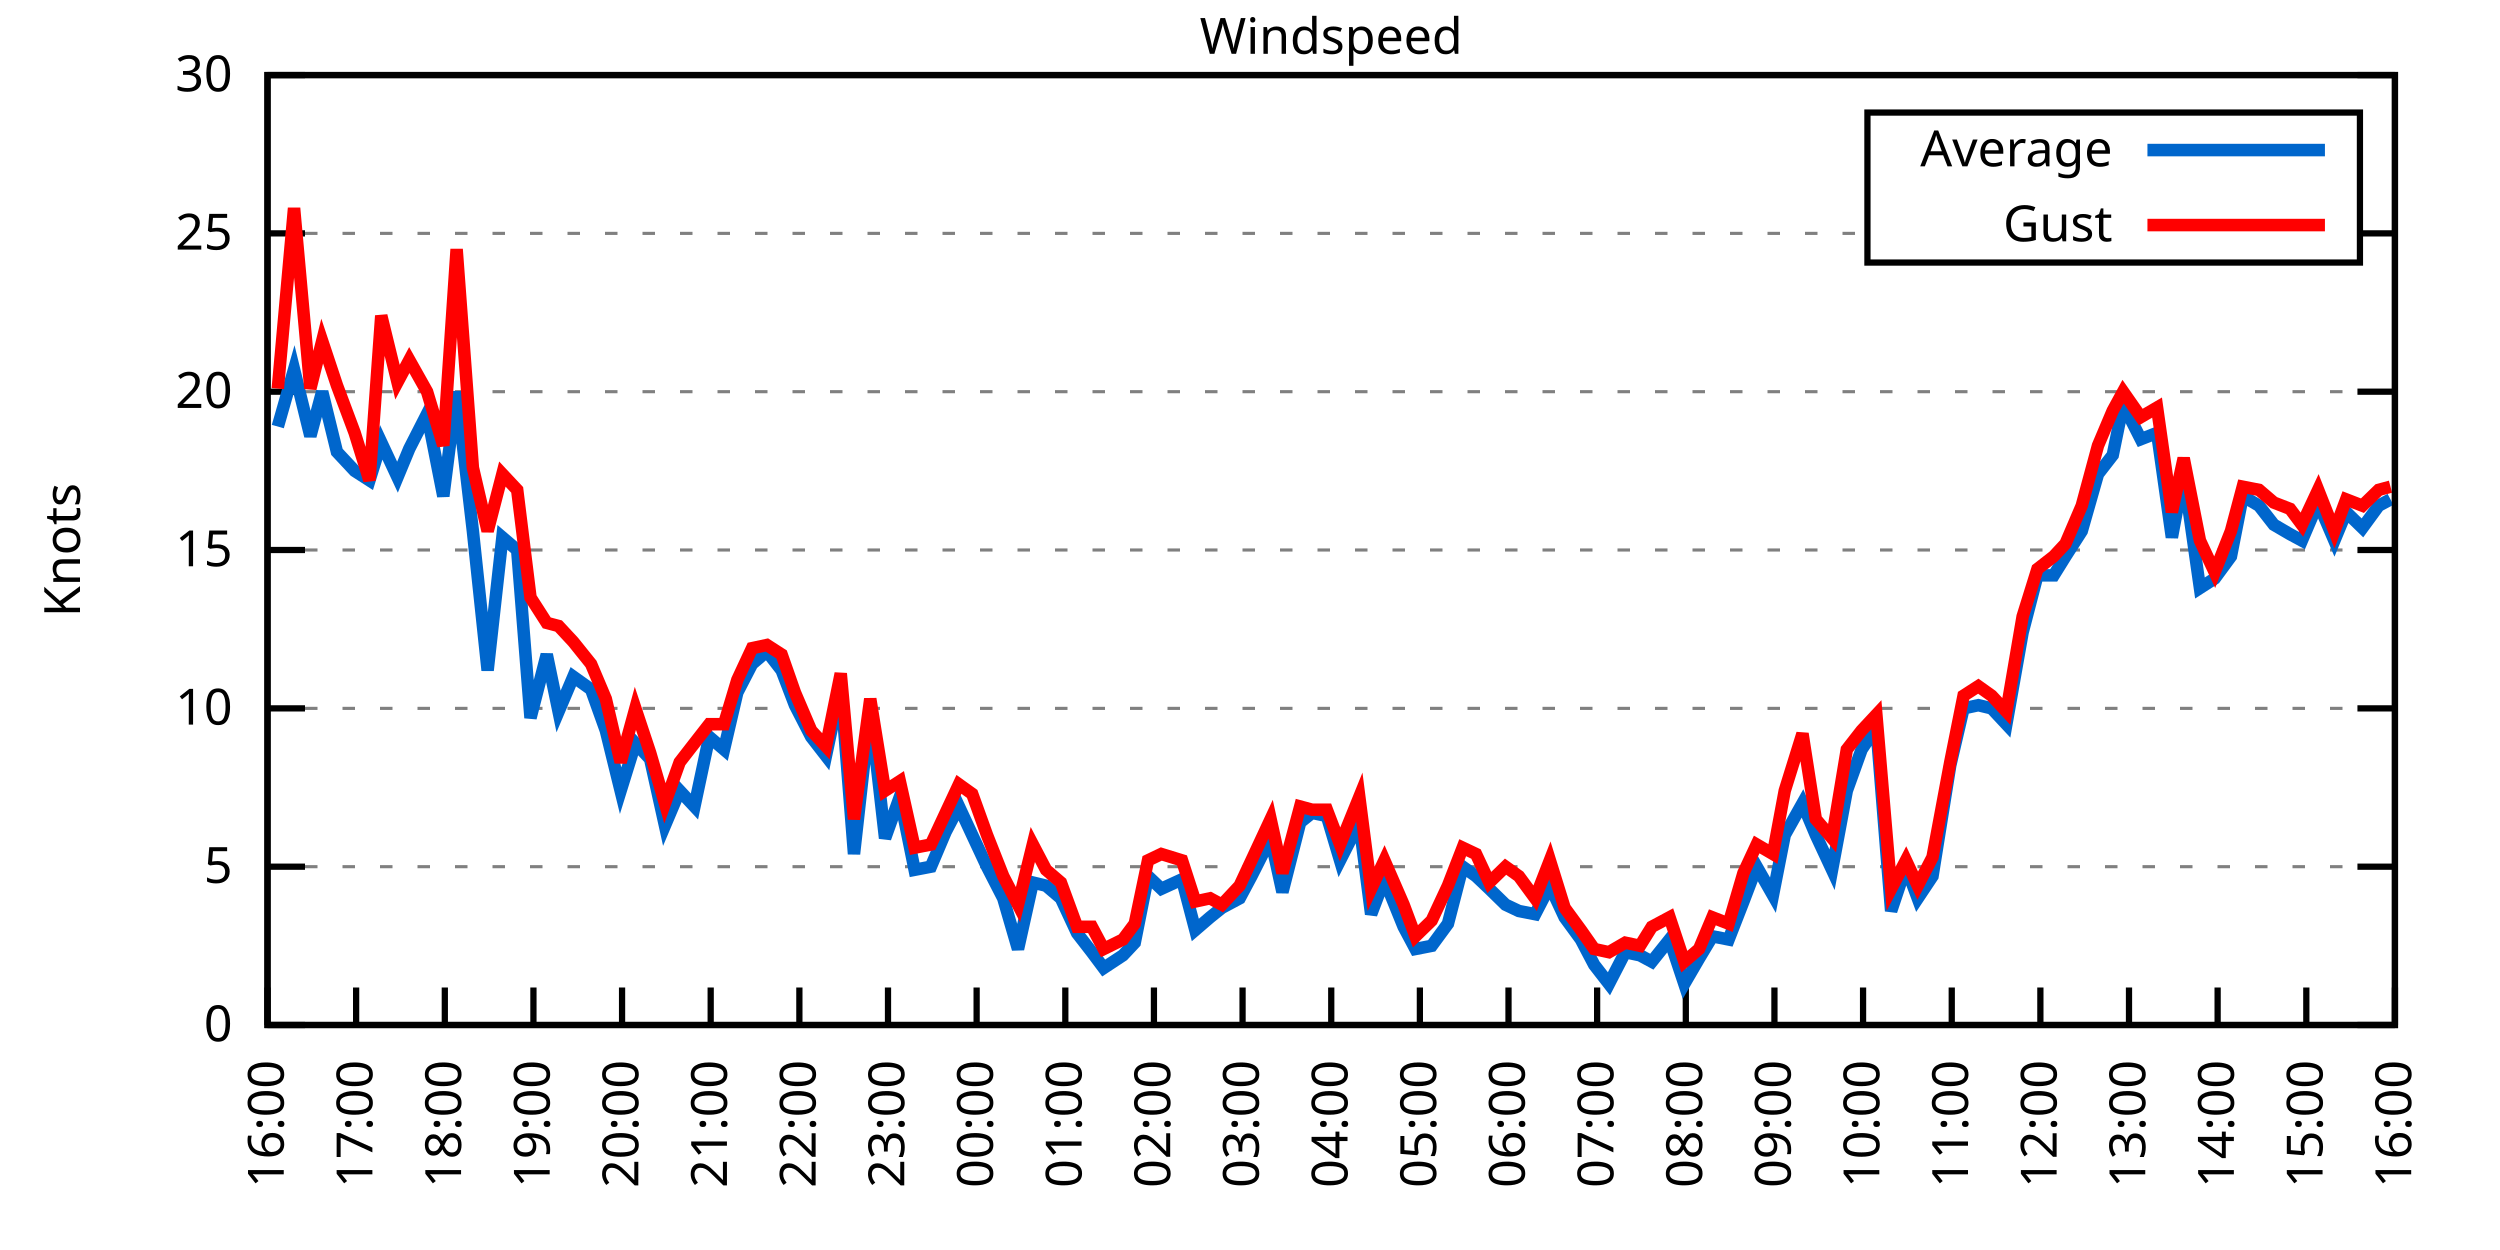
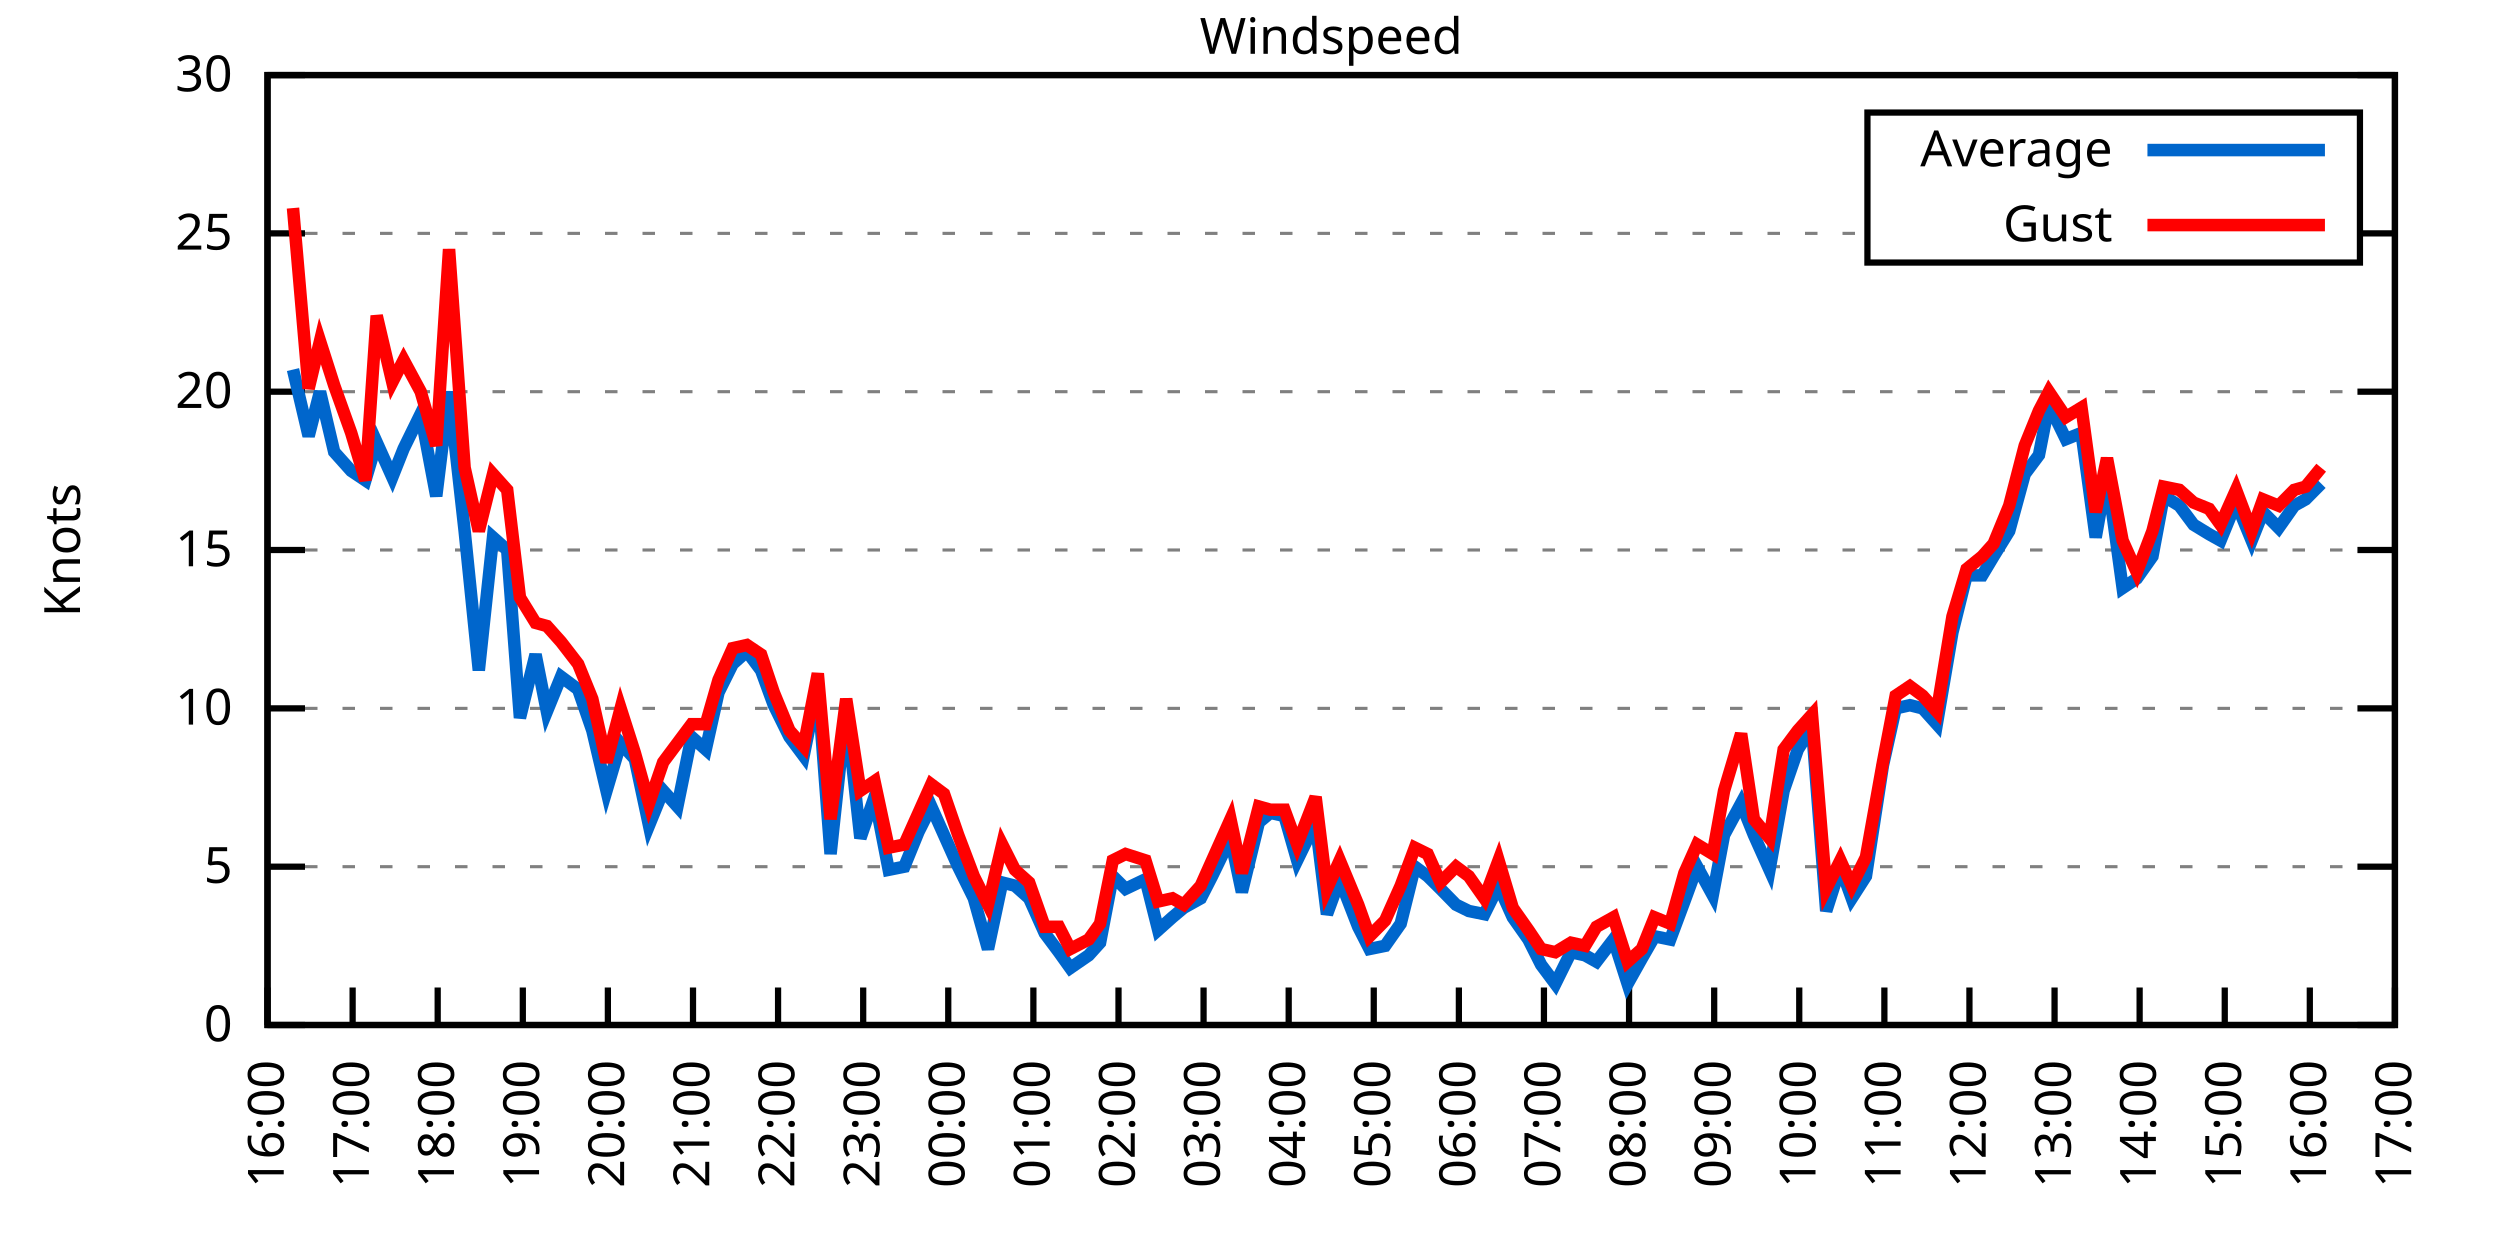
<svg xmlns="http://www.w3.org/2000/svg" xmlns:xlink="http://www.w3.org/1999/xlink" width="400" height="200" viewBox="0 0 400 200">
  <g id="gnuplot_canvas">
    <rect x="0" y="0" width="400" height="200" fill="none" />
    <defs>
      <circle id="gpDot" r="0.5" stroke-width="0.5" stroke="currentColor" />
      <path id="gpPt0" stroke-width="0.333" stroke="currentColor" d="M-1,0 h2 M0,-1 v2" />
      <path id="gpPt1" stroke-width="0.333" stroke="currentColor" d="M-1,-1 L1,1 M1,-1 L-1,1" />
      <path id="gpPt2" stroke-width="0.333" stroke="currentColor" d="M-1,0 L1,0 M0,-1 L0,1 M-1,-1 L1,1 M-1,1 L1,-1" />
      <rect id="gpPt3" stroke-width="0.333" stroke="currentColor" x="-1" y="-1" width="2" height="2" />
      <rect id="gpPt4" stroke-width="0.333" stroke="currentColor" fill="currentColor" x="-1" y="-1" width="2" height="2" />
      <circle id="gpPt5" stroke-width="0.333" stroke="currentColor" cx="0" cy="0" r="1" />
      <use xlink:href="#gpPt5" id="gpPt6" fill="currentColor" stroke="none" />
      <path id="gpPt7" stroke-width="0.333" stroke="currentColor" d="M0,-1.33 L-1.33,0.67 L1.33,0.67 z" />
      <use xlink:href="#gpPt7" id="gpPt8" fill="currentColor" stroke="none" />
      <use xlink:href="#gpPt7" id="gpPt9" stroke="currentColor" transform="rotate(180)" />
      <use xlink:href="#gpPt9" id="gpPt10" fill="currentColor" stroke="none" />
      <use xlink:href="#gpPt3" id="gpPt11" stroke="currentColor" transform="rotate(45)" />
      <use xlink:href="#gpPt11" id="gpPt12" fill="currentColor" stroke="none" />
      <path id="gpPt13" stroke-width="0.333" stroke="currentColor" d="M0,1.330 L1.265,0.411 L0.782,-1.067 L-0.782,-1.076 L-1.265,0.411 z" />
      <use xlink:href="#gpPt13" id="gpPt14" fill="currentColor" stroke="none" />
      <filter id="textbox" filterUnits="objectBoundingBox" x="0" y="0" height="1" width="1">
        <feFlood flood-color="white" flood-opacity="1" result="bgnd" />
        <feComposite in="SourceGraphic" in2="bgnd" operator="atop" />
      </filter>
      <filter id="greybox" filterUnits="objectBoundingBox" x="0" y="0" height="1" width="1">
        <feFlood flood-color="lightgrey" flood-opacity="1" result="grey" />
        <feComposite in="SourceGraphic" in2="grey" operator="atop" />
      </filter>
    </defs>
    <g fill="none" color="white" stroke="currentColor" stroke-width="1.00" stroke-linecap="butt" stroke-linejoin="miter">
</g>
    <g fill="none" color="black" stroke="currentColor" stroke-width="1.00" stroke-linecap="butt" stroke-linejoin="miter">
      <g stroke="none" shape-rendering="crispEdges">
        <polygon fill="rgb(255, 255, 255)" points="42.80,164.00 383.18,164.00 383.18,12.02 42.80,12.02 " />
      </g>
    </g>
    <g fill="none" color="black" stroke="currentColor" stroke-width="1.00" stroke-linecap="butt" stroke-linejoin="miter">
</g>
    <g fill="none" color="black" stroke="black" stroke-width="0.50" stroke-linecap="butt" stroke-linejoin="miter">
</g>
    <g fill="none" color="gray" stroke="currentColor" stroke-width="0.50" stroke-linecap="butt" stroke-linejoin="miter">
      <path stroke="gray" stroke-dasharray="2,4" class="gridline" d="M42.80,164.00 L383.19,164.00  " />
    </g>
    <g fill="none" color="gray" stroke="gray" stroke-width="1.00" stroke-linecap="butt" stroke-linejoin="miter">
</g>
    <g fill="none" color="black" stroke="currentColor" stroke-width="1.00" stroke-linecap="butt" stroke-linejoin="miter">
      <path stroke="black" d="M42.80,164.00 L48.80,164.00 M383.19,164.00 L377.19,164.00  " />
      <g transform="translate(37.20,166.60)" stroke="none" fill="black" font-family="Sans" font-size="8.00" text-anchor="end">
        <text>
          <tspan font-family="Sans"> 0</tspan>
        </text>
      </g>
    </g>
    <g fill="none" color="black" stroke="currentColor" stroke-width="1.00" stroke-linecap="butt" stroke-linejoin="miter">
</g>
    <g fill="none" color="black" stroke="black" stroke-width="0.50" stroke-linecap="butt" stroke-linejoin="miter">
</g>
    <g fill="none" color="gray" stroke="currentColor" stroke-width="0.50" stroke-linecap="butt" stroke-linejoin="miter">
      <path stroke="gray" stroke-dasharray="2,4" class="gridline" d="M42.80,138.67 L383.19,138.67  " />
    </g>
    <g fill="none" color="gray" stroke="gray" stroke-width="1.00" stroke-linecap="butt" stroke-linejoin="miter">
</g>
    <g fill="none" color="black" stroke="currentColor" stroke-width="1.00" stroke-linecap="butt" stroke-linejoin="miter">
      <path stroke="black" d="M42.80,138.67 L48.80,138.67 M383.19,138.67 L377.19,138.67  " />
      <g transform="translate(37.20,141.27)" stroke="none" fill="black" font-family="Sans" font-size="8.00" text-anchor="end">
        <text>
          <tspan font-family="Sans"> 5</tspan>
        </text>
      </g>
    </g>
    <g fill="none" color="black" stroke="currentColor" stroke-width="1.00" stroke-linecap="butt" stroke-linejoin="miter">
</g>
    <g fill="none" color="black" stroke="black" stroke-width="0.50" stroke-linecap="butt" stroke-linejoin="miter">
</g>
    <g fill="none" color="gray" stroke="currentColor" stroke-width="0.50" stroke-linecap="butt" stroke-linejoin="miter">
      <path stroke="gray" stroke-dasharray="2,4" class="gridline" d="M42.80,113.34 L383.19,113.34  " />
    </g>
    <g fill="none" color="gray" stroke="gray" stroke-width="1.00" stroke-linecap="butt" stroke-linejoin="miter">
</g>
    <g fill="none" color="black" stroke="currentColor" stroke-width="1.00" stroke-linecap="butt" stroke-linejoin="miter">
      <path stroke="black" d="M42.80,113.34 L48.80,113.34 M383.19,113.34 L377.19,113.34  " />
      <g transform="translate(37.20,115.94)" stroke="none" fill="black" font-family="Sans" font-size="8.00" text-anchor="end">
        <text>
          <tspan font-family="Sans"> 10</tspan>
        </text>
      </g>
    </g>
    <g fill="none" color="black" stroke="currentColor" stroke-width="1.00" stroke-linecap="butt" stroke-linejoin="miter">
</g>
    <g fill="none" color="black" stroke="black" stroke-width="0.50" stroke-linecap="butt" stroke-linejoin="miter">
</g>
    <g fill="none" color="gray" stroke="currentColor" stroke-width="0.50" stroke-linecap="butt" stroke-linejoin="miter">
      <path stroke="gray" stroke-dasharray="2,4" class="gridline" d="M42.80,88.00 L383.19,88.00  " />
    </g>
    <g fill="none" color="gray" stroke="gray" stroke-width="1.00" stroke-linecap="butt" stroke-linejoin="miter">
</g>
    <g fill="none" color="black" stroke="currentColor" stroke-width="1.00" stroke-linecap="butt" stroke-linejoin="miter">
      <path stroke="black" d="M42.80,88.00 L48.80,88.00 M383.19,88.00 L377.19,88.00  " />
      <g transform="translate(37.20,90.60)" stroke="none" fill="black" font-family="Sans" font-size="8.00" text-anchor="end">
        <text>
          <tspan font-family="Sans"> 15</tspan>
        </text>
      </g>
    </g>
    <g fill="none" color="black" stroke="currentColor" stroke-width="1.00" stroke-linecap="butt" stroke-linejoin="miter">
</g>
    <g fill="none" color="black" stroke="black" stroke-width="0.50" stroke-linecap="butt" stroke-linejoin="miter">
</g>
    <g fill="none" color="gray" stroke="currentColor" stroke-width="0.50" stroke-linecap="butt" stroke-linejoin="miter">
      <path stroke="gray" stroke-dasharray="2,4" class="gridline" d="M42.80,62.67 L383.19,62.67  " />
    </g>
    <g fill="none" color="gray" stroke="gray" stroke-width="1.00" stroke-linecap="butt" stroke-linejoin="miter">
</g>
    <g fill="none" color="black" stroke="currentColor" stroke-width="1.00" stroke-linecap="butt" stroke-linejoin="miter">
      <path stroke="black" d="M42.80,62.67 L48.80,62.67 M383.19,62.67 L377.19,62.67  " />
      <g transform="translate(37.20,65.27)" stroke="none" fill="black" font-family="Sans" font-size="8.00" text-anchor="end">
        <text>
          <tspan font-family="Sans"> 20</tspan>
        </text>
      </g>
    </g>
    <g fill="none" color="black" stroke="currentColor" stroke-width="1.00" stroke-linecap="butt" stroke-linejoin="miter">
</g>
    <g fill="none" color="black" stroke="black" stroke-width="0.50" stroke-linecap="butt" stroke-linejoin="miter">
</g>
    <g fill="none" color="gray" stroke="currentColor" stroke-width="0.50" stroke-linecap="butt" stroke-linejoin="miter">
      <path stroke="gray" stroke-dasharray="2,4" class="gridline" d="M42.80,37.34 L298.79,37.34 M377.59,37.34 L383.19,37.34  " />
    </g>
    <g fill="none" color="gray" stroke="gray" stroke-width="1.00" stroke-linecap="butt" stroke-linejoin="miter">
</g>
    <g fill="none" color="black" stroke="currentColor" stroke-width="1.00" stroke-linecap="butt" stroke-linejoin="miter">
      <path stroke="black" d="M42.80,37.34 L48.80,37.34 M383.19,37.34 L377.19,37.34  " />
      <g transform="translate(37.20,39.94)" stroke="none" fill="black" font-family="Sans" font-size="8.00" text-anchor="end">
        <text>
          <tspan font-family="Sans"> 25</tspan>
        </text>
      </g>
    </g>
    <g fill="none" color="black" stroke="currentColor" stroke-width="1.00" stroke-linecap="butt" stroke-linejoin="miter">
</g>
    <g fill="none" color="black" stroke="black" stroke-width="0.50" stroke-linecap="butt" stroke-linejoin="miter">
</g>
    <g fill="none" color="gray" stroke="currentColor" stroke-width="0.50" stroke-linecap="butt" stroke-linejoin="miter">
      <path stroke="gray" stroke-dasharray="2,4" class="gridline" d="M42.80,12.01 L383.19,12.01  " />
    </g>
    <g fill="none" color="gray" stroke="gray" stroke-width="1.00" stroke-linecap="butt" stroke-linejoin="miter">
</g>
    <g fill="none" color="black" stroke="currentColor" stroke-width="1.00" stroke-linecap="butt" stroke-linejoin="miter">
      <path stroke="black" d="M42.80,12.01 L48.80,12.01 M383.19,12.01 L377.19,12.01  " />
      <g transform="translate(37.20,14.61)" stroke="none" fill="black" font-family="Sans" font-size="8.00" text-anchor="end">
        <text>
          <tspan font-family="Sans"> 30</tspan>
        </text>
      </g>
    </g>
    <g fill="none" color="black" stroke="currentColor" stroke-width="1.00" stroke-linecap="butt" stroke-linejoin="miter">
      <path stroke="black" d="M42.80,164.00 L42.80,158.00  " />
      <g transform="translate(45.40,169.60) rotate(270.00)" stroke="none" fill="black" font-family="Sans" font-size="8.00" text-anchor="end">
        <text>
          <tspan font-family="Sans">16:00</tspan>
        </text>
      </g>
    </g>
    <g fill="none" color="black" stroke="currentColor" stroke-width="1.00" stroke-linecap="butt" stroke-linejoin="miter">
-       <path stroke="black" d="M56.98,164.00 L56.98,158.00  " />
-       <g transform="translate(59.58,169.60) rotate(270.00)" stroke="none" fill="black" font-family="Sans" font-size="8.00" text-anchor="end">
+       <path stroke="black" d="M56.42,164.00 L56.42,158.00  " />
+       <g transform="translate(59.02,169.60) rotate(270.00)" stroke="none" fill="black" font-family="Sans" font-size="8.00" text-anchor="end">
        <text>
          <tspan font-family="Sans">17:00</tspan>
        </text>
      </g>
    </g>
    <g fill="none" color="black" stroke="currentColor" stroke-width="1.00" stroke-linecap="butt" stroke-linejoin="miter">
-       <path stroke="black" d="M71.17,164.00 L71.17,158.00  " />
-       <g transform="translate(73.77,169.60) rotate(270.00)" stroke="none" fill="black" font-family="Sans" font-size="8.00" text-anchor="end">
+       <path stroke="black" d="M70.03,164.00 L70.03,158.00  " />
+       <g transform="translate(72.63,169.60) rotate(270.00)" stroke="none" fill="black" font-family="Sans" font-size="8.00" text-anchor="end">
        <text>
          <tspan font-family="Sans">18:00</tspan>
        </text>
      </g>
    </g>
    <g fill="none" color="black" stroke="currentColor" stroke-width="1.00" stroke-linecap="butt" stroke-linejoin="miter">
-       <path stroke="black" d="M85.35,164.00 L85.35,158.00  " />
-       <g transform="translate(87.95,169.60) rotate(270.00)" stroke="none" fill="black" font-family="Sans" font-size="8.00" text-anchor="end">
+       <path stroke="black" d="M83.65,164.00 L83.65,158.00  " />
+       <g transform="translate(86.25,169.60) rotate(270.00)" stroke="none" fill="black" font-family="Sans" font-size="8.00" text-anchor="end">
        <text>
          <tspan font-family="Sans">19:00</tspan>
        </text>
      </g>
    </g>
    <g fill="none" color="black" stroke="currentColor" stroke-width="1.00" stroke-linecap="butt" stroke-linejoin="miter">
-       <path stroke="black" d="M99.53,164.00 L99.53,158.00  " />
-       <g transform="translate(102.13,169.60) rotate(270.00)" stroke="none" fill="black" font-family="Sans" font-size="8.00" text-anchor="end">
+       <path stroke="black" d="M97.26,164.00 L97.26,158.00  " />
+       <g transform="translate(99.86,169.60) rotate(270.00)" stroke="none" fill="black" font-family="Sans" font-size="8.00" text-anchor="end">
        <text>
          <tspan font-family="Sans">20:00</tspan>
        </text>
      </g>
    </g>
    <g fill="none" color="black" stroke="currentColor" stroke-width="1.00" stroke-linecap="butt" stroke-linejoin="miter">
-       <path stroke="black" d="M113.71,164.00 L113.71,158.00  " />
-       <g transform="translate(116.31,169.60) rotate(270.00)" stroke="none" fill="black" font-family="Sans" font-size="8.00" text-anchor="end">
+       <path stroke="black" d="M110.88,164.00 L110.88,158.00  " />
+       <g transform="translate(113.48,169.60) rotate(270.00)" stroke="none" fill="black" font-family="Sans" font-size="8.00" text-anchor="end">
        <text>
          <tspan font-family="Sans">21:00</tspan>
        </text>
      </g>
    </g>
    <g fill="none" color="black" stroke="currentColor" stroke-width="1.00" stroke-linecap="butt" stroke-linejoin="miter">
-       <path stroke="black" d="M127.90,164.00 L127.90,158.00  " />
-       <g transform="translate(130.50,169.60) rotate(270.00)" stroke="none" fill="black" font-family="Sans" font-size="8.00" text-anchor="end">
+       <path stroke="black" d="M124.49,164.00 L124.49,158.00  " />
+       <g transform="translate(127.09,169.60) rotate(270.00)" stroke="none" fill="black" font-family="Sans" font-size="8.00" text-anchor="end">
        <text>
          <tspan font-family="Sans">22:00</tspan>
        </text>
      </g>
    </g>
    <g fill="none" color="black" stroke="currentColor" stroke-width="1.00" stroke-linecap="butt" stroke-linejoin="miter">
-       <path stroke="black" d="M142.08,164.00 L142.08,158.00  " />
-       <g transform="translate(144.68,169.60) rotate(270.00)" stroke="none" fill="black" font-family="Sans" font-size="8.00" text-anchor="end">
+       <path stroke="black" d="M138.11,164.00 L138.11,158.00  " />
+       <g transform="translate(140.71,169.60) rotate(270.00)" stroke="none" fill="black" font-family="Sans" font-size="8.00" text-anchor="end">
        <text>
          <tspan font-family="Sans">23:00</tspan>
        </text>
      </g>
    </g>
    <g fill="none" color="black" stroke="currentColor" stroke-width="1.00" stroke-linecap="butt" stroke-linejoin="miter">
-       <path stroke="black" d="M156.26,164.00 L156.26,158.00  " />
-       <g transform="translate(158.86,169.60) rotate(270.00)" stroke="none" fill="black" font-family="Sans" font-size="8.00" text-anchor="end">
+       <path stroke="black" d="M151.72,164.00 L151.72,158.00  " />
+       <g transform="translate(154.32,169.60) rotate(270.00)" stroke="none" fill="black" font-family="Sans" font-size="8.00" text-anchor="end">
        <text>
          <tspan font-family="Sans">00:00</tspan>
        </text>
      </g>
    </g>
    <g fill="none" color="black" stroke="currentColor" stroke-width="1.00" stroke-linecap="butt" stroke-linejoin="miter">
-       <path stroke="black" d="M170.45,164.00 L170.45,158.00  " />
-       <g transform="translate(173.05,169.60) rotate(270.00)" stroke="none" fill="black" font-family="Sans" font-size="8.00" text-anchor="end">
+       <path stroke="black" d="M165.34,164.00 L165.34,158.00  " />
+       <g transform="translate(167.94,169.60) rotate(270.00)" stroke="none" fill="black" font-family="Sans" font-size="8.00" text-anchor="end">
        <text>
          <tspan font-family="Sans">01:00</tspan>
        </text>
      </g>
    </g>
    <g fill="none" color="black" stroke="currentColor" stroke-width="1.00" stroke-linecap="butt" stroke-linejoin="miter">
-       <path stroke="black" d="M184.63,164.00 L184.63,158.00  " />
-       <g transform="translate(187.23,169.60) rotate(270.00)" stroke="none" fill="black" font-family="Sans" font-size="8.00" text-anchor="end">
+       <path stroke="black" d="M178.96,164.00 L178.96,158.00  " />
+       <g transform="translate(181.56,169.60) rotate(270.00)" stroke="none" fill="black" font-family="Sans" font-size="8.00" text-anchor="end">
        <text>
          <tspan font-family="Sans">02:00</tspan>
        </text>
      </g>
    </g>
    <g fill="none" color="black" stroke="currentColor" stroke-width="1.00" stroke-linecap="butt" stroke-linejoin="miter">
-       <path stroke="black" d="M198.81,164.00 L198.81,158.00  " />
-       <g transform="translate(201.41,169.60) rotate(270.00)" stroke="none" fill="black" font-family="Sans" font-size="8.00" text-anchor="end">
+       <path stroke="black" d="M192.57,164.00 L192.57,158.00  " />
+       <g transform="translate(195.17,169.60) rotate(270.00)" stroke="none" fill="black" font-family="Sans" font-size="8.00" text-anchor="end">
        <text>
          <tspan font-family="Sans">03:00</tspan>
        </text>
      </g>
    </g>
    <g fill="none" color="black" stroke="currentColor" stroke-width="1.00" stroke-linecap="butt" stroke-linejoin="miter">
-       <path stroke="black" d="M213.00,164.00 L213.00,158.00  " />
-       <g transform="translate(215.60,169.60) rotate(270.00)" stroke="none" fill="black" font-family="Sans" font-size="8.00" text-anchor="end">
+       <path stroke="black" d="M206.19,164.00 L206.19,158.00  " />
+       <g transform="translate(208.79,169.60) rotate(270.00)" stroke="none" fill="black" font-family="Sans" font-size="8.00" text-anchor="end">
        <text>
          <tspan font-family="Sans">04:00</tspan>
        </text>
      </g>
    </g>
    <g fill="none" color="black" stroke="currentColor" stroke-width="1.00" stroke-linecap="butt" stroke-linejoin="miter">
-       <path stroke="black" d="M227.18,164.00 L227.18,158.00  " />
-       <g transform="translate(229.78,169.60) rotate(270.00)" stroke="none" fill="black" font-family="Sans" font-size="8.00" text-anchor="end">
+       <path stroke="black" d="M219.80,164.00 L219.80,158.00  " />
+       <g transform="translate(222.40,169.60) rotate(270.00)" stroke="none" fill="black" font-family="Sans" font-size="8.00" text-anchor="end">
        <text>
          <tspan font-family="Sans">05:00</tspan>
        </text>
      </g>
    </g>
    <g fill="none" color="black" stroke="currentColor" stroke-width="1.00" stroke-linecap="butt" stroke-linejoin="miter">
-       <path stroke="black" d="M241.36,164.00 L241.36,158.00  " />
-       <g transform="translate(243.96,169.60) rotate(270.00)" stroke="none" fill="black" font-family="Sans" font-size="8.00" text-anchor="end">
+       <path stroke="black" d="M233.42,164.00 L233.42,158.00  " />
+       <g transform="translate(236.02,169.60) rotate(270.00)" stroke="none" fill="black" font-family="Sans" font-size="8.00" text-anchor="end">
        <text>
          <tspan font-family="Sans">06:00</tspan>
        </text>
      </g>
    </g>
    <g fill="none" color="black" stroke="currentColor" stroke-width="1.00" stroke-linecap="butt" stroke-linejoin="miter">
-       <path stroke="black" d="M255.54,164.00 L255.54,158.00  " />
-       <g transform="translate(258.14,169.60) rotate(270.00)" stroke="none" fill="black" font-family="Sans" font-size="8.00" text-anchor="end">
+       <path stroke="black" d="M247.03,164.00 L247.03,158.00  " />
+       <g transform="translate(249.63,169.60) rotate(270.00)" stroke="none" fill="black" font-family="Sans" font-size="8.00" text-anchor="end">
        <text>
          <tspan font-family="Sans">07:00</tspan>
        </text>
      </g>
    </g>
    <g fill="none" color="black" stroke="currentColor" stroke-width="1.00" stroke-linecap="butt" stroke-linejoin="miter">
-       <path stroke="black" d="M269.73,164.00 L269.73,158.00  " />
-       <g transform="translate(272.33,169.60) rotate(270.00)" stroke="none" fill="black" font-family="Sans" font-size="8.00" text-anchor="end">
+       <path stroke="black" d="M260.65,164.00 L260.65,158.00  " />
+       <g transform="translate(263.25,169.60) rotate(270.00)" stroke="none" fill="black" font-family="Sans" font-size="8.00" text-anchor="end">
        <text>
          <tspan font-family="Sans">08:00</tspan>
        </text>
      </g>
    </g>
    <g fill="none" color="black" stroke="currentColor" stroke-width="1.00" stroke-linecap="butt" stroke-linejoin="miter">
-       <path stroke="black" d="M283.91,164.00 L283.91,158.00  " />
-       <g transform="translate(286.51,169.60) rotate(270.00)" stroke="none" fill="black" font-family="Sans" font-size="8.00" text-anchor="end">
+       <path stroke="black" d="M274.27,164.00 L274.27,158.00  " />
+       <g transform="translate(276.87,169.60) rotate(270.00)" stroke="none" fill="black" font-family="Sans" font-size="8.00" text-anchor="end">
        <text>
          <tspan font-family="Sans">09:00</tspan>
        </text>
      </g>
    </g>
    <g fill="none" color="black" stroke="currentColor" stroke-width="1.00" stroke-linecap="butt" stroke-linejoin="miter">
-       <path stroke="black" d="M298.09,164.00 L298.09,158.00  " />
-       <g transform="translate(300.69,169.60) rotate(270.00)" stroke="none" fill="black" font-family="Sans" font-size="8.00" text-anchor="end">
+       <path stroke="black" d="M287.88,164.00 L287.88,158.00  " />
+       <g transform="translate(290.48,169.60) rotate(270.00)" stroke="none" fill="black" font-family="Sans" font-size="8.00" text-anchor="end">
        <text>
          <tspan font-family="Sans">10:00</tspan>
        </text>
      </g>
    </g>
    <g fill="none" color="black" stroke="currentColor" stroke-width="1.00" stroke-linecap="butt" stroke-linejoin="miter">
-       <path stroke="black" d="M312.28,164.00 L312.28,158.00  " />
-       <g transform="translate(314.88,169.60) rotate(270.00)" stroke="none" fill="black" font-family="Sans" font-size="8.00" text-anchor="end">
+       <path stroke="black" d="M301.50,164.00 L301.50,158.00  " />
+       <g transform="translate(304.10,169.60) rotate(270.00)" stroke="none" fill="black" font-family="Sans" font-size="8.00" text-anchor="end">
        <text>
          <tspan font-family="Sans">11:00</tspan>
        </text>
      </g>
    </g>
    <g fill="none" color="black" stroke="currentColor" stroke-width="1.00" stroke-linecap="butt" stroke-linejoin="miter">
-       <path stroke="black" d="M326.46,164.00 L326.46,158.00  " />
-       <g transform="translate(329.06,169.60) rotate(270.00)" stroke="none" fill="black" font-family="Sans" font-size="8.00" text-anchor="end">
+       <path stroke="black" d="M315.11,164.00 L315.11,158.00  " />
+       <g transform="translate(317.71,169.60) rotate(270.00)" stroke="none" fill="black" font-family="Sans" font-size="8.00" text-anchor="end">
        <text>
          <tspan font-family="Sans">12:00</tspan>
        </text>
      </g>
    </g>
    <g fill="none" color="black" stroke="currentColor" stroke-width="1.00" stroke-linecap="butt" stroke-linejoin="miter">
-       <path stroke="black" d="M340.64,164.00 L340.64,158.00  " />
-       <g transform="translate(343.24,169.60) rotate(270.00)" stroke="none" fill="black" font-family="Sans" font-size="8.00" text-anchor="end">
+       <path stroke="black" d="M328.73,164.00 L328.73,158.00  " />
+       <g transform="translate(331.33,169.60) rotate(270.00)" stroke="none" fill="black" font-family="Sans" font-size="8.00" text-anchor="end">
        <text>
          <tspan font-family="Sans">13:00</tspan>
        </text>
      </g>
    </g>
    <g fill="none" color="black" stroke="currentColor" stroke-width="1.00" stroke-linecap="butt" stroke-linejoin="miter">
-       <path stroke="black" d="M354.82,164.00 L354.82,158.00  " />
-       <g transform="translate(357.42,169.60) rotate(270.00)" stroke="none" fill="black" font-family="Sans" font-size="8.00" text-anchor="end">
+       <path stroke="black" d="M342.34,164.00 L342.34,158.00  " />
+       <g transform="translate(344.94,169.60) rotate(270.00)" stroke="none" fill="black" font-family="Sans" font-size="8.00" text-anchor="end">
        <text>
          <tspan font-family="Sans">14:00</tspan>
        </text>
      </g>
    </g>
    <g fill="none" color="black" stroke="currentColor" stroke-width="1.00" stroke-linecap="butt" stroke-linejoin="miter">
-       <path stroke="black" d="M369.01,164.00 L369.01,158.00  " />
-       <g transform="translate(371.61,169.60) rotate(270.00)" stroke="none" fill="black" font-family="Sans" font-size="8.00" text-anchor="end">
+       <path stroke="black" d="M355.96,164.00 L355.96,158.00  " />
+       <g transform="translate(358.56,169.60) rotate(270.00)" stroke="none" fill="black" font-family="Sans" font-size="8.00" text-anchor="end">
        <text>
          <tspan font-family="Sans">15:00</tspan>
+         </text>
+       </g>
+     </g>
+     <g fill="none" color="black" stroke="currentColor" stroke-width="1.00" stroke-linecap="butt" stroke-linejoin="miter">
+       <path stroke="black" d="M369.57,164.00 L369.57,158.00  " />
+       <g transform="translate(372.17,169.60) rotate(270.00)" stroke="none" fill="black" font-family="Sans" font-size="8.00" text-anchor="end">
+         <text>
+           <tspan font-family="Sans">16:00</tspan>
        </text>
      </g>
    </g>
    <g fill="none" color="black" stroke="currentColor" stroke-width="1.00" stroke-linecap="butt" stroke-linejoin="miter">
      <path stroke="black" d="M383.19,164.00 L383.19,158.00  " />
      <g transform="translate(385.79,169.60) rotate(270.00)" stroke="none" fill="black" font-family="Sans" font-size="8.00" text-anchor="end">
        <text>
-           <tspan font-family="Sans">16:00</tspan>
+           <tspan font-family="Sans">17:00</tspan>
        </text>
      </g>
    </g>
    <g fill="none" color="black" stroke="currentColor" stroke-width="1.00" stroke-linecap="butt" stroke-linejoin="miter">
</g>
    <g fill="none" color="black" stroke="currentColor" stroke-width="1.00" stroke-linecap="butt" stroke-linejoin="miter">
      <path stroke="black" d="M42.80,12.01 L42.80,164.00 L383.19,164.00 L383.19,12.01 L42.80,12.01 Z  " />
    </g>
    <g fill="none" color="black" stroke="currentColor" stroke-width="1.00" stroke-linecap="butt" stroke-linejoin="miter">
</g>
    <g fill="none" color="black" stroke="currentColor" stroke-width="1.00" stroke-linecap="butt" stroke-linejoin="miter">
      <path stroke="black" d="M298.79,42.01 L298.79,18.01 L377.59,18.01 L377.59,42.01 L298.79,42.01 Z  " />
    </g>
    <g id="Windspeed_plot_1">
      <g fill="none" color="white" stroke="black" stroke-width="2.00" stroke-linecap="butt" stroke-linejoin="miter">
</g>
      <g fill="none" color="black" stroke="currentColor" stroke-width="2.00" stroke-linecap="butt" stroke-linejoin="miter">
        <g transform="translate(337.99,26.61)" stroke="none" fill="black" font-family="Sans" font-size="8.00" text-anchor="end">
          <text>
            <tspan font-family="Sans">Average</tspan>
          </text>
        </g>
      </g>
      <g fill="none" color="black" stroke="currentColor" stroke-width="2.00" stroke-linecap="butt" stroke-linejoin="miter">
-         <path stroke="rgb(  0, 102, 204)" d="M343.59,24.01 L371.99,24.01 M44.45,68.25 L47.05,59.13 L49.66,69.77 L51.55,62.67 L53.91,72.30 L56.75,75.34   L59.11,76.86 L61.00,70.78 L63.60,76.35 L65.49,71.79 L68.33,66.22 L70.93,79.39 L73.06,62.67 L75.66,84.97   L78.02,107.26 L80.38,85.98 L82.75,88.00 L84.88,114.86 L87.48,104.72 L89.37,113.84 L91.73,108.27 L94.57,110.30   L96.93,116.88 L99.30,126.51 L101.66,118.91 L104.02,121.44 L106.39,132.08 L108.75,126.51 L111.11,129.04 L113.48,117.90   L115.84,119.92 L117.97,110.80 L120.33,106.24 L122.70,104.22 L125.06,107.26 L127.19,112.83 L129.79,117.90 L132.15,120.94   L134.52,109.79 L136.64,136.64 L139.24,113.34 L141.61,134.11 L143.97,127.52 L146.34,139.17 L148.94,138.67 L151.30,133.10   L153.43,129.04 L155.55,133.60 L157.92,138.67 L160.52,143.73 L162.88,151.84 L165.25,141.20 L167.37,141.71 L169.74,143.73   L172.34,149.31 L174.70,152.35 L176.59,154.88 L179.67,152.85 L181.56,150.83 L183.68,140.19 L185.81,142.21 L189.12,140.69   L191.25,148.80 L193.61,146.77 L195.50,145.25 L198.34,143.73 L200.23,140.19 L203.30,134.11 L205.19,142.72 L208.03,131.58   L209.92,130.06 L212.29,130.56 L214.41,137.66 L217.49,131.58 L219.38,146.27 L221.50,140.69 L224.58,148.29 L226.47,151.84   L229.07,151.33 L231.67,147.79 L234.03,138.67 L236.16,140.19 L238.29,142.21 L240.89,144.75 L243.02,145.76 L245.62,146.27   L247.98,141.71 L250.34,146.77 L252.94,150.32 L255.07,154.37 L257.43,157.41 L260.04,152.35 L262.40,152.85 L264.29,153.87   L267.13,150.32 L269.49,157.41 L271.85,153.36 L273.98,149.81 L276.58,150.32 L278.95,144.24 L281.07,138.67 L283.67,143.23   L285.56,133.60 L288.40,128.54 L290.53,133.60 L293.13,139.17 L295.49,126.51 L297.86,119.92 L300.22,116.38 L302.58,145.76   L304.95,138.67 L306.84,143.73 L309.20,140.19 L312.04,122.46 L314.17,113.34 L316.53,112.83 L318.66,113.34 L321.02,115.87   L323.62,101.18 L325.99,92.06 L328.59,92.06 L330.48,89.02 L333.08,84.97 L335.68,75.85 L338.04,72.81 L339.70,64.70   L342.53,70.27 L345.13,69.26 L347.50,85.98 L349.39,75.85 L351.99,94.08 L354.35,92.56 L356.95,89.02 L358.84,79.39   L361.44,80.91 L363.81,83.95 L366.41,85.47 L368.30,86.49 L370.90,80.41 L373.50,86.49 L375.39,81.93 L377.99,84.46   L380.59,80.91 L382.48,79.90  " />
+         <path stroke="rgb(  0, 102, 204)" d="M343.59,24.01 L371.99,24.01 M46.88,59.13 L49.38,69.77 L51.20,62.67 L53.47,72.30 L56.19,75.34 L58.46,76.86   L60.27,70.78 L62.77,76.35 L64.58,71.79 L67.31,66.22 L69.80,79.39 L71.85,62.67 L74.34,84.97 L76.61,107.26   L78.88,85.98 L81.15,88.00 L83.19,114.86 L85.69,104.72 L87.50,113.84 L89.77,108.27 L92.50,110.30 L94.77,116.88   L97.04,126.51 L99.30,118.91 L101.57,121.44 L103.84,132.08 L106.11,126.51 L108.38,129.04 L110.65,117.90 L112.92,119.92   L114.96,110.80 L117.23,106.24 L119.50,104.22 L121.77,107.26 L123.81,112.83 L126.31,117.90 L128.58,120.94 L130.85,109.79   L132.89,136.64 L135.39,113.34 L137.66,134.11 L139.92,127.52 L142.19,139.17 L144.69,138.67 L146.96,133.10 L149.00,129.04   L151.04,133.60 L153.31,138.67 L155.81,143.73 L158.08,151.84 L160.35,141.20 L162.39,141.71 L164.66,143.73 L167.16,149.31   L169.43,152.35 L171.24,154.88 L174.19,152.85 L176.01,150.83 L178.05,140.19 L180.09,142.21 L183.27,140.69 L185.31,148.80   L187.58,146.77 L189.39,145.25 L192.12,143.73 L193.93,140.19 L196.88,134.11 L198.70,142.72 L201.42,131.58 L203.24,130.06   L205.51,130.56 L207.55,137.66 L210.50,131.58 L212.31,146.27 L214.36,140.69 L217.31,148.29 L219.12,151.84 L221.62,151.33   L224.11,147.79 L226.38,138.67 L228.43,140.19 L230.47,142.21 L232.96,144.75 L235.01,145.76 L237.50,146.27 L239.77,141.71   L242.04,146.77 L244.54,150.32 L246.58,154.37 L248.85,157.41 L251.35,152.35 L253.61,152.85 L255.43,153.87 L258.15,150.32   L260.42,157.41 L262.69,153.36 L264.73,149.81 L267.23,150.32 L269.50,144.24 L271.54,138.67 L274.04,143.23 L275.85,133.60   L278.58,128.54 L280.62,133.60 L283.12,139.17 L285.38,126.51 L287.65,119.92 L289.92,116.38 L292.19,145.76 L294.46,138.67   L296.28,143.73 L298.55,140.19 L301.27,122.46 L303.31,113.34 L305.58,112.83 L307.62,113.34 L309.89,115.87 L312.39,101.18   L314.66,92.06 L317.15,92.06 L318.97,89.02 L321.47,84.97 L323.96,75.85 L326.23,72.81 L327.82,64.70 L330.54,70.27   L333.04,69.26 L335.31,85.98 L337.12,75.85 L339.62,94.08 L341.89,92.56 L344.39,89.02 L346.20,79.39 L348.70,80.91   L350.97,83.95 L353.46,85.47 L355.28,86.49 L357.77,80.41 L360.27,86.49 L362.09,81.93 L364.58,84.46 L367.08,80.91   L368.89,79.90 L371.39,77.37  " />
      </g>
    </g>
    <g id="Windspeed_plot_2">
      <g fill="none" color="black" stroke="currentColor" stroke-width="2.00" stroke-linecap="butt" stroke-linejoin="miter">
        <g transform="translate(337.99,38.61)" stroke="none" fill="black" font-family="Sans" font-size="8.00" text-anchor="end">
          <text>
            <tspan font-family="Sans">Gust</tspan>
          </text>
        </g>
      </g>
      <g fill="none" color="black" stroke="currentColor" stroke-width="2.00" stroke-linecap="butt" stroke-linejoin="miter">
-         <path stroke="rgb(255,   0,   0)" d="M343.59,36.01 L371.99,36.01 M44.45,62.17 L47.05,33.29 L49.66,62.17 L51.55,54.57 L53.91,61.66 L56.75,69.26   L59.11,76.86 L61.00,50.51 L63.60,61.15 L65.49,57.61 L68.33,62.67 L70.93,71.29 L73.06,39.87 L75.66,74.83   L78.02,84.97 L80.38,75.85 L82.75,78.38 L84.88,95.60 L87.48,99.66 L89.37,100.16 L91.73,102.70 L94.57,106.24   L96.93,111.82 L99.30,121.95 L101.66,113.34 L104.02,120.43 L106.39,128.54 L108.75,121.95 L111.11,118.91 L113.48,115.87   L115.84,115.87 L117.97,108.78 L120.33,103.71 L122.70,103.20 L125.06,104.72 L127.19,110.80 L129.79,116.88 L132.15,119.42   L134.52,107.76 L136.64,131.07 L139.24,111.82 L141.61,126.51 L143.97,124.99 L146.34,135.63 L148.94,135.12 L151.30,130.06   L153.43,125.50 L155.55,127.02 L157.92,133.60 L160.52,140.19 L162.88,144.75 L165.25,135.12 L167.37,139.17 L169.74,141.20   L172.34,148.29 L174.70,148.29 L176.59,151.84 L179.67,150.32 L181.56,147.79 L183.68,137.66 L185.81,136.64 L189.12,137.66   L191.25,144.24 L193.61,143.73 L195.50,144.75 L198.34,141.71 L200.23,137.66 L203.30,131.07 L205.19,139.68 L208.03,129.04   L209.92,129.55 L212.29,129.55 L214.41,135.12 L217.49,127.52 L219.38,142.21 L221.50,137.66 L224.58,144.75 L226.47,149.81   L229.07,147.28 L231.67,141.71 L234.03,135.63 L236.16,136.64 L238.29,141.20 L240.89,138.67 L243.02,140.19 L245.62,143.73   L247.98,137.66 L250.34,145.25 L252.94,148.80 L255.07,151.84 L257.43,152.35 L260.04,150.83 L262.40,151.33 L264.29,148.29   L267.13,146.77 L269.49,153.87 L271.85,151.84 L273.98,146.77 L276.58,147.79 L278.95,139.68 L281.07,135.12 L283.67,136.64   L285.56,126.51 L288.40,117.39 L290.53,131.07 L293.13,134.11 L295.49,119.92 L297.86,116.88 L300.22,114.35 L302.58,142.21   L304.95,137.66 L306.84,141.71 L309.20,137.15 L312.04,121.95 L314.17,111.31 L316.53,109.79 L318.66,111.31 L321.02,113.84   L323.62,98.64 L325.99,91.04 L328.59,89.02 L330.48,86.99 L333.08,80.91 L335.68,71.29 L338.04,65.71 L339.70,62.67   L342.53,66.73 L345.13,65.21 L347.50,81.93 L349.39,73.31 L351.99,86.49 L354.35,91.55 L356.95,84.97 L358.84,77.87   L361.44,78.38 L363.81,80.41 L366.41,81.42 L368.30,83.95 L370.90,78.38 L373.50,84.97 L375.39,79.90 L377.99,80.91   L380.59,78.38 L382.48,77.87  " />
+         <path stroke="rgb(255,   0,   0)" d="M343.59,36.01 L371.99,36.01 M46.88,33.29 L49.38,62.17 L51.20,54.57 L53.47,61.66 L56.19,69.26 L58.46,76.86   L60.27,50.51 L62.77,61.15 L64.58,57.61 L67.31,62.67 L69.80,71.29 L71.85,39.87 L74.34,74.83 L76.61,84.97   L78.88,75.85 L81.15,78.38 L83.19,95.60 L85.69,99.66 L87.50,100.16 L89.77,102.70 L92.50,106.24 L94.77,111.82   L97.04,121.95 L99.30,113.34 L101.57,120.43 L103.84,128.54 L106.11,121.95 L108.38,118.91 L110.65,115.87 L112.92,115.87   L114.96,108.78 L117.23,103.71 L119.50,103.20 L121.77,104.72 L123.81,110.80 L126.31,116.88 L128.58,119.42 L130.85,107.76   L132.89,131.07 L135.39,111.82 L137.66,126.51 L139.92,124.99 L142.19,135.63 L144.69,135.12 L146.96,130.06 L149.00,125.50   L151.04,127.02 L153.31,133.60 L155.81,140.19 L158.08,144.75 L160.35,135.12 L162.39,139.17 L164.66,141.20 L167.16,148.29   L169.43,148.29 L171.24,151.84 L174.19,150.32 L176.01,147.79 L178.05,137.66 L180.09,136.64 L183.27,137.66 L185.31,144.24   L187.58,143.73 L189.39,144.75 L192.12,141.71 L193.93,137.66 L196.88,131.07 L198.70,139.68 L201.42,129.04 L203.24,129.55   L205.51,129.55 L207.55,135.12 L210.50,127.52 L212.31,142.21 L214.36,137.66 L217.31,144.75 L219.12,149.81 L221.62,147.28   L224.11,141.71 L226.38,135.63 L228.43,136.64 L230.47,141.20 L232.96,138.67 L235.01,140.19 L237.50,143.73 L239.77,137.66   L242.04,145.25 L244.54,148.80 L246.58,151.84 L248.85,152.35 L251.35,150.83 L253.61,151.33 L255.43,148.29 L258.15,146.77   L260.42,153.87 L262.69,151.84 L264.73,146.77 L267.23,147.79 L269.50,139.68 L271.54,135.12 L274.04,136.64 L275.85,126.51   L278.58,117.39 L280.62,131.07 L283.12,134.11 L285.38,119.92 L287.65,116.88 L289.92,114.35 L292.19,142.21 L294.46,137.66   L296.28,141.71 L298.55,137.15 L301.27,121.95 L303.31,111.31 L305.58,109.79 L307.62,111.31 L309.89,113.84 L312.39,98.64   L314.66,91.04 L317.15,89.02 L318.97,86.99 L321.47,80.91 L323.96,71.29 L326.23,65.71 L327.82,62.67 L330.54,66.73   L333.04,65.21 L335.31,81.93 L337.12,73.31 L339.62,86.49 L341.89,91.55 L344.39,84.97 L346.20,77.87 L348.70,78.38   L350.97,80.41 L353.46,81.42 L355.28,83.95 L357.77,78.38 L360.27,84.97 L362.09,79.90 L364.58,80.91 L367.08,78.38   L368.89,77.87 L371.39,74.83  " />
      </g>
    </g>
    <g fill="none" color="black" stroke="currentColor" stroke-width="2.00" stroke-linecap="butt" stroke-linejoin="miter">
</g>
    <g fill="none" color="black" stroke="black" stroke-width="1.00" stroke-linecap="butt" stroke-linejoin="miter">
</g>
    <g fill="none" color="black" stroke="currentColor" stroke-width="1.00" stroke-linecap="butt" stroke-linejoin="miter">
      <path stroke="black" d="M42.80,12.01 L42.80,164.00 L383.19,164.00 L383.19,12.01 L42.80,12.01 Z  " />
      <g transform="translate(12.80,88.01) rotate(270.00)" stroke="none" fill="black" font-family="Sans" font-size="8.00" text-anchor="middle">
        <text>
          <tspan font-family="Sans">Knots</tspan>
        </text>
      </g>
    </g>
    <g fill="none" color="black" stroke="currentColor" stroke-width="1.00" stroke-linecap="butt" stroke-linejoin="miter">
</g>
    <g fill="none" color="black" stroke="currentColor" stroke-width="1.00" stroke-linecap="butt" stroke-linejoin="miter">
      <g transform="translate(212.99,8.61)" stroke="none" fill="black" font-family="Sans" font-size="8.00" text-anchor="middle">
        <text>
          <tspan font-family="Sans">Windspeed</tspan>
        </text>
      </g>
    </g>
    <g fill="none" color="black" stroke="currentColor" stroke-width="1.00" stroke-linecap="butt" stroke-linejoin="miter">
</g>
  </g>
</svg>
